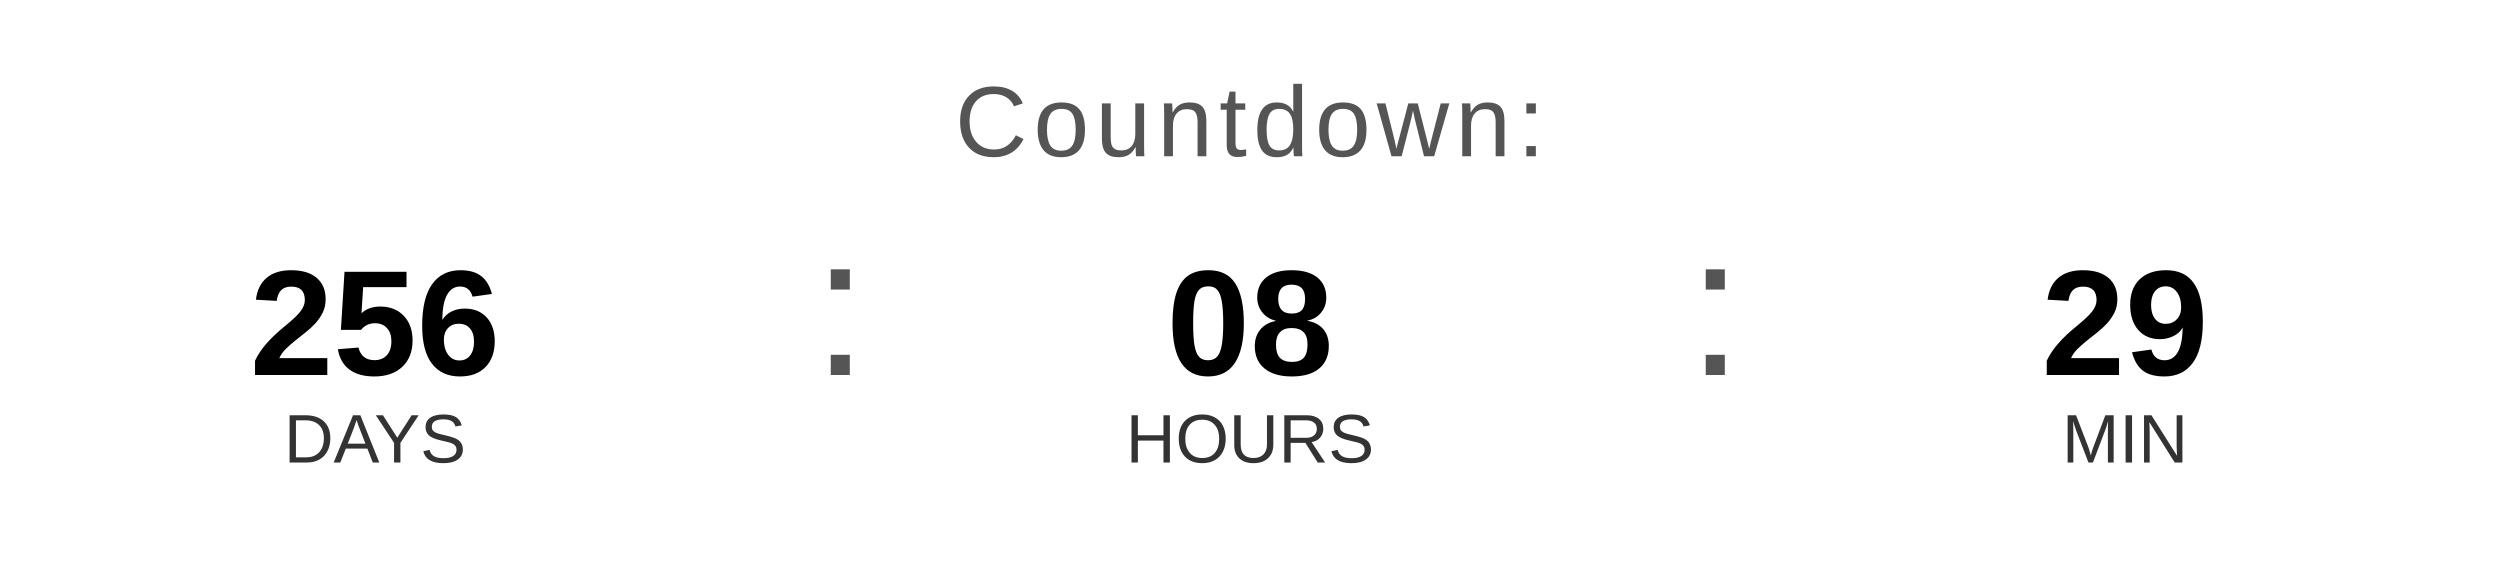
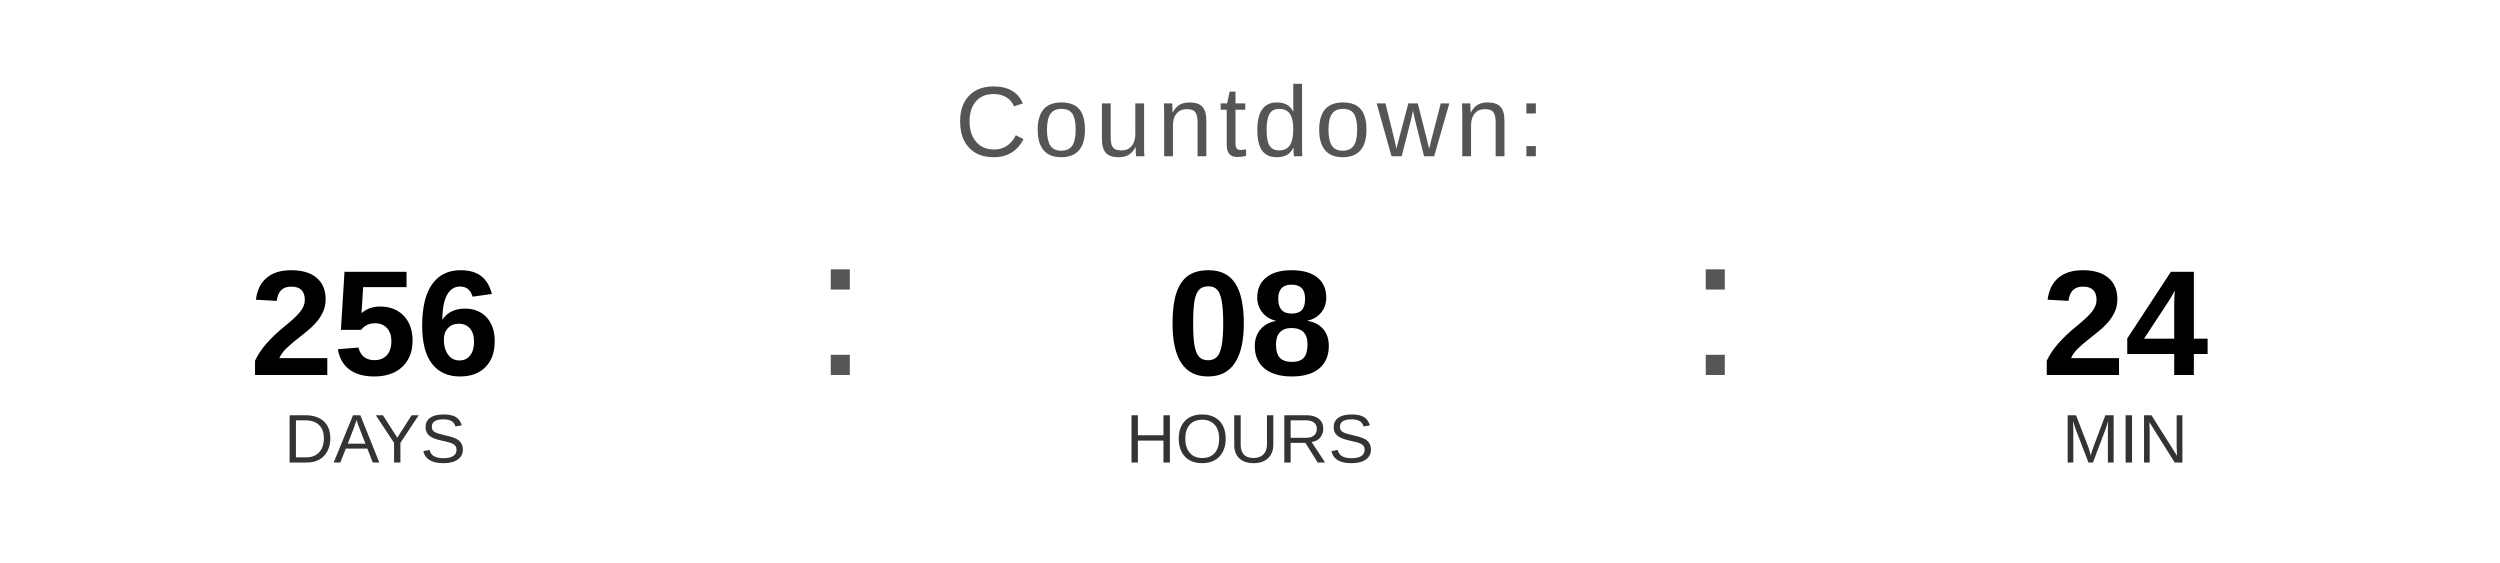
<svg xmlns="http://www.w3.org/2000/svg" width="400" height="90" viewBox="0 0 400 90">
  <text x="200" y="25" font-family="Arial, Helvetica, sans-serif" font-size="16" fill="#555555" text-anchor="middle" letter-spacing="1">
    Countdown:
  </text>
  <text x="60" y="60" font-family="Arial, Helvetica, sans-serif" font-size="24" font-weight="bold" fill="#000000" text-anchor="middle">256</text>
  <text x="60" y="74" font-family="Arial, Helvetica, sans-serif" font-size="11" fill="#333333" text-anchor="middle">DAYS</text>
  <text x="130" y="60" font-family="Arial, sans-serif" font-size="32" fill="#555555">:</text>
  <text x="200" y="60" font-family="Arial, Helvetica, sans-serif" font-size="24" font-weight="bold" fill="#000000" text-anchor="middle">08</text>
  <text x="200" y="74" font-family="Arial, Helvetica, sans-serif" font-size="11" fill="#333333" text-anchor="middle">HOURS</text>
  <text x="270" y="60" font-family="Arial, sans-serif" font-size="32" fill="#555555">:</text>
-   <text x="340" y="60" font-family="Arial, Helvetica, sans-serif" font-size="24" font-weight="bold" fill="#000000" text-anchor="middle">29</text>
+   <text x="340" y="60" font-family="Arial, Helvetica, sans-serif" font-size="24" font-weight="bold" fill="#000000" text-anchor="middle">24</text>
  <text x="340" y="74" font-family="Arial, Helvetica, sans-serif" font-size="11" fill="#333333" text-anchor="middle">MIN</text>
</svg>
